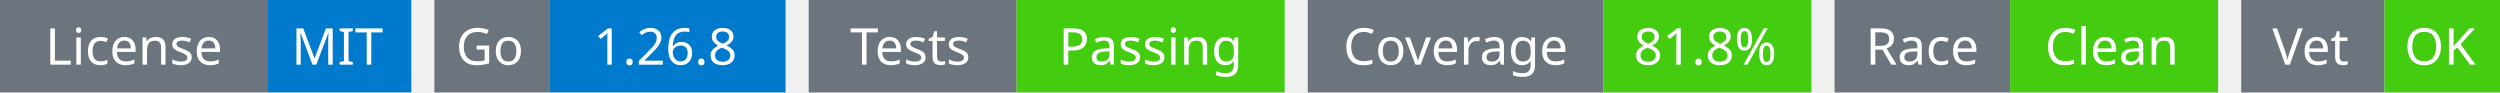
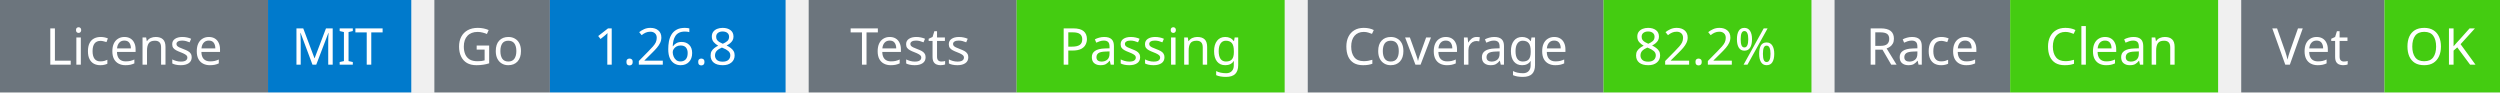
<svg xmlns="http://www.w3.org/2000/svg" width="541" height="20" viewBox="0 0 541 20">
  <g transform="translate(0, 0)">
    <rect x="0" y="0" width="58" height="20" fill="#6c757d" />
    <rect x="58" y="0" width="31" height="20" fill="#007acc" />
    <text x="29" y="14" text-anchor="middle" font-family="sans-serif" font-size="11" fill="white">License</text>
    <text x="73" y="14" text-anchor="middle" font-family="sans-serif" font-size="11" fill="white">MIT</text>
  </g>
  <g transform="translate(94, 0)">
    <rect x="0" y="0" width="25" height="20" fill="#6c757d" />
    <rect x="25" y="0" width="51" height="20" fill="#007acc" />
    <text x="12" y="14" text-anchor="middle" font-family="sans-serif" font-size="11" fill="white">Go</text>
    <text x="50" y="14" text-anchor="middle" font-family="sans-serif" font-size="11" fill="white">1.26.8</text>
  </g>
  <g transform="translate(175, 0)">
    <rect x="0" y="0" width="45" height="20" fill="#6c757d" />
    <rect x="45" y="0" width="58" height="20" fill="#4c1" />
    <text x="22" y="14" text-anchor="middle" font-family="sans-serif" font-size="11" fill="white">Tests</text>
    <text x="74" y="14" text-anchor="middle" font-family="sans-serif" font-size="11" fill="white">Passing</text>
  </g>
  <g transform="translate(283, 0)">
    <rect x="0" y="0" width="64" height="20" fill="#6c757d" />
    <rect x="64" y="0" width="45" height="20" fill="#4c1" />
    <text x="32" y="14" text-anchor="middle" font-family="sans-serif" font-size="11" fill="white">Coverage</text>
-     <text x="86" y="14" text-anchor="middle" font-family="sans-serif" font-size="11" fill="white">81.8%</text>
+     <text x="86" y="14" text-anchor="middle" font-family="sans-serif" font-size="11" fill="white">82.2%</text>
  </g>
  <g transform="translate(397, 0)">
    <rect x="0" y="0" width="38" height="20" fill="#6c757d" />
    <rect x="38" y="0" width="45" height="20" fill="#4c1" />
    <text x="19" y="14" text-anchor="middle" font-family="sans-serif" font-size="11" fill="white">Race</text>
    <text x="60" y="14" text-anchor="middle" font-family="sans-serif" font-size="11" fill="white">Clean</text>
  </g>
  <g transform="translate(485, 0)">
    <rect x="0" y="0" width="31" height="20" fill="#6c757d" />
    <rect x="31" y="0" width="25" height="20" fill="#4c1" />
    <text x="15" y="14" text-anchor="middle" font-family="sans-serif" font-size="11" fill="white">Vet</text>
    <text x="43" y="14" text-anchor="middle" font-family="sans-serif" font-size="11" fill="white">OK</text>
  </g>
</svg>
